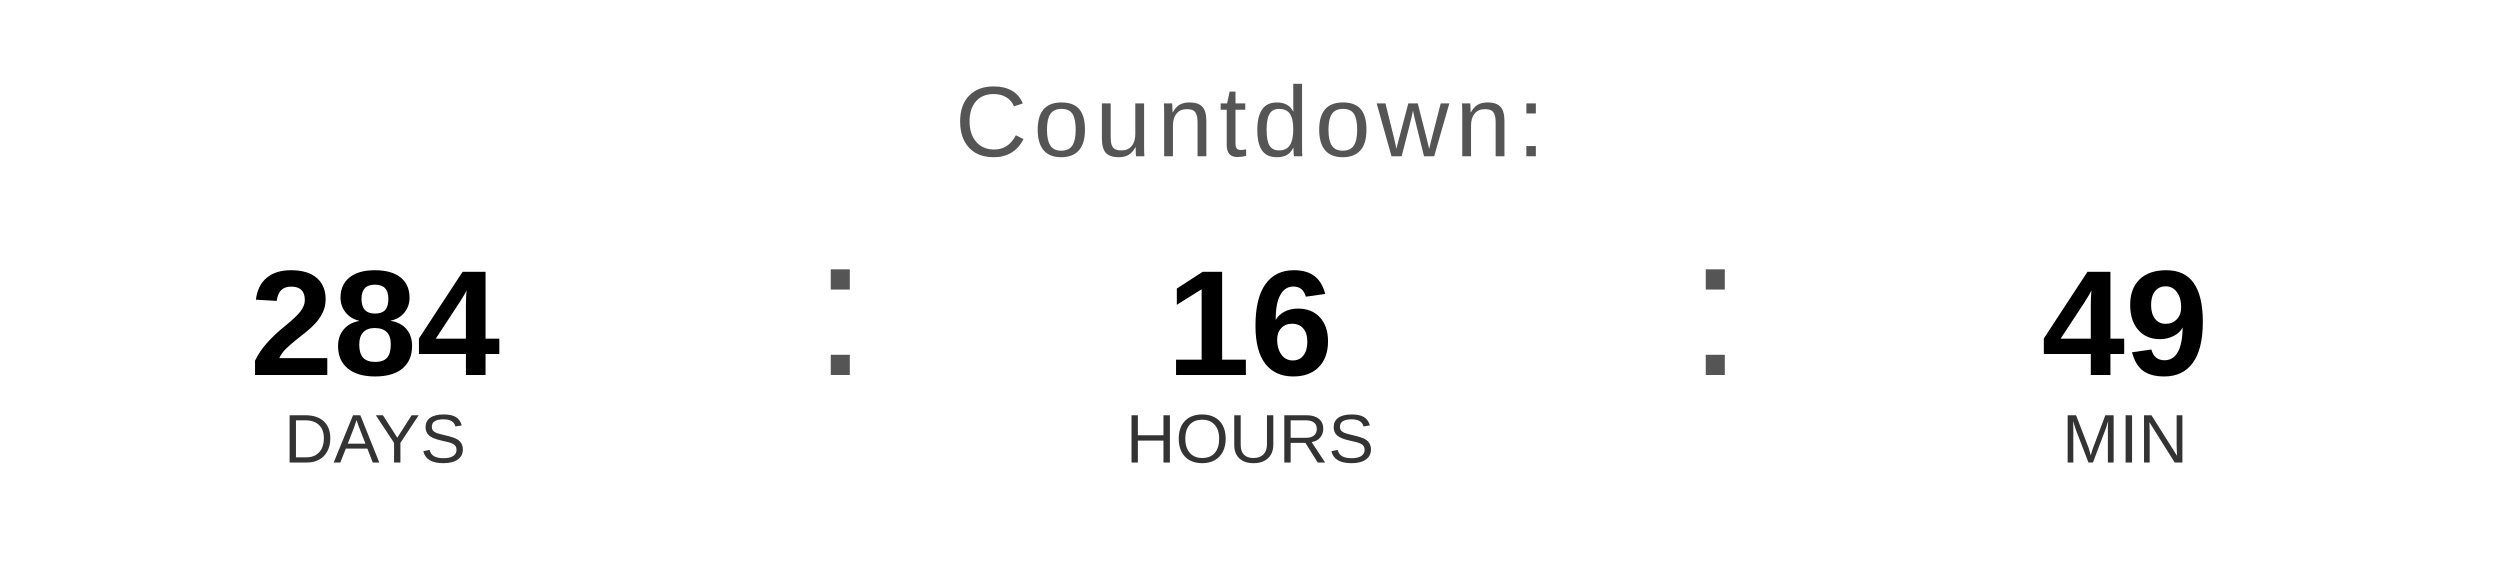
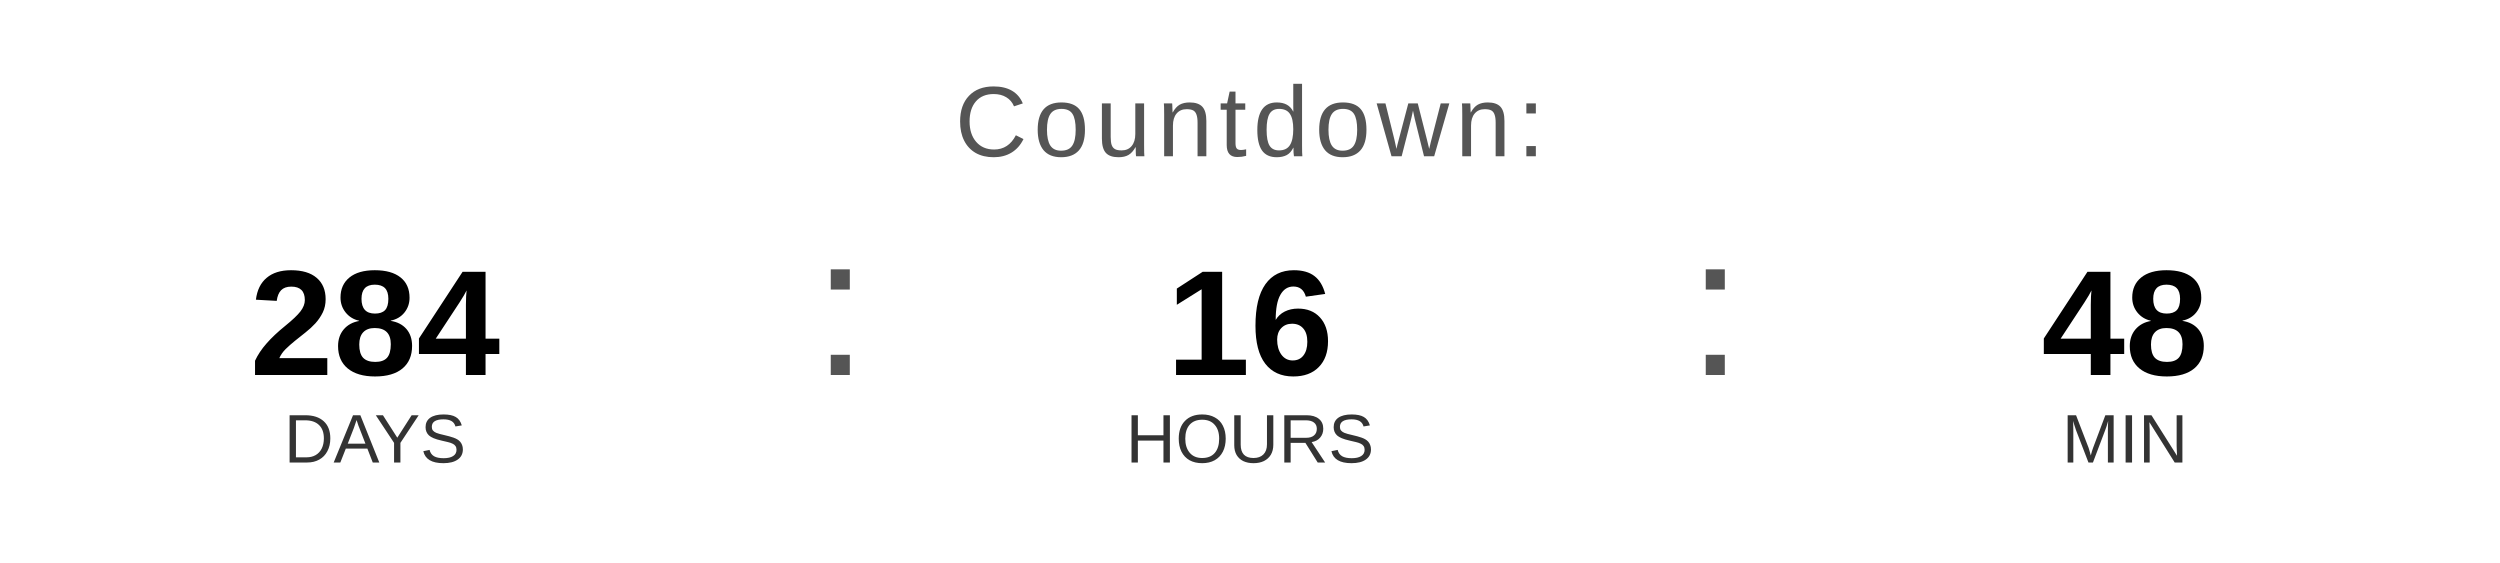
<svg xmlns="http://www.w3.org/2000/svg" width="400" height="90" viewBox="0 0 400 90">
  <text x="200" y="25" font-family="Arial, Helvetica, sans-serif" font-size="16" fill="#555555" text-anchor="middle" letter-spacing="1">
    Countdown:
  </text>
  <text x="60" y="60" font-family="Arial, Helvetica, sans-serif" font-size="24" font-weight="bold" fill="#000000" text-anchor="middle">284</text>
  <text x="60" y="74" font-family="Arial, Helvetica, sans-serif" font-size="11" fill="#333333" text-anchor="middle">DAYS</text>
  <text x="130" y="60" font-family="Arial, sans-serif" font-size="32" fill="#555555">:</text>
  <text x="200" y="60" font-family="Arial, Helvetica, sans-serif" font-size="24" font-weight="bold" fill="#000000" text-anchor="middle">16</text>
  <text x="200" y="74" font-family="Arial, Helvetica, sans-serif" font-size="11" fill="#333333" text-anchor="middle">HOURS</text>
  <text x="270" y="60" font-family="Arial, sans-serif" font-size="32" fill="#555555">:</text>
-   <text x="340" y="60" font-family="Arial, Helvetica, sans-serif" font-size="24" font-weight="bold" fill="#000000" text-anchor="middle">49</text>
+   <text x="340" y="60" font-family="Arial, Helvetica, sans-serif" font-size="24" font-weight="bold" fill="#000000" text-anchor="middle">48</text>
  <text x="340" y="74" font-family="Arial, Helvetica, sans-serif" font-size="11" fill="#333333" text-anchor="middle">MIN</text>
</svg>
